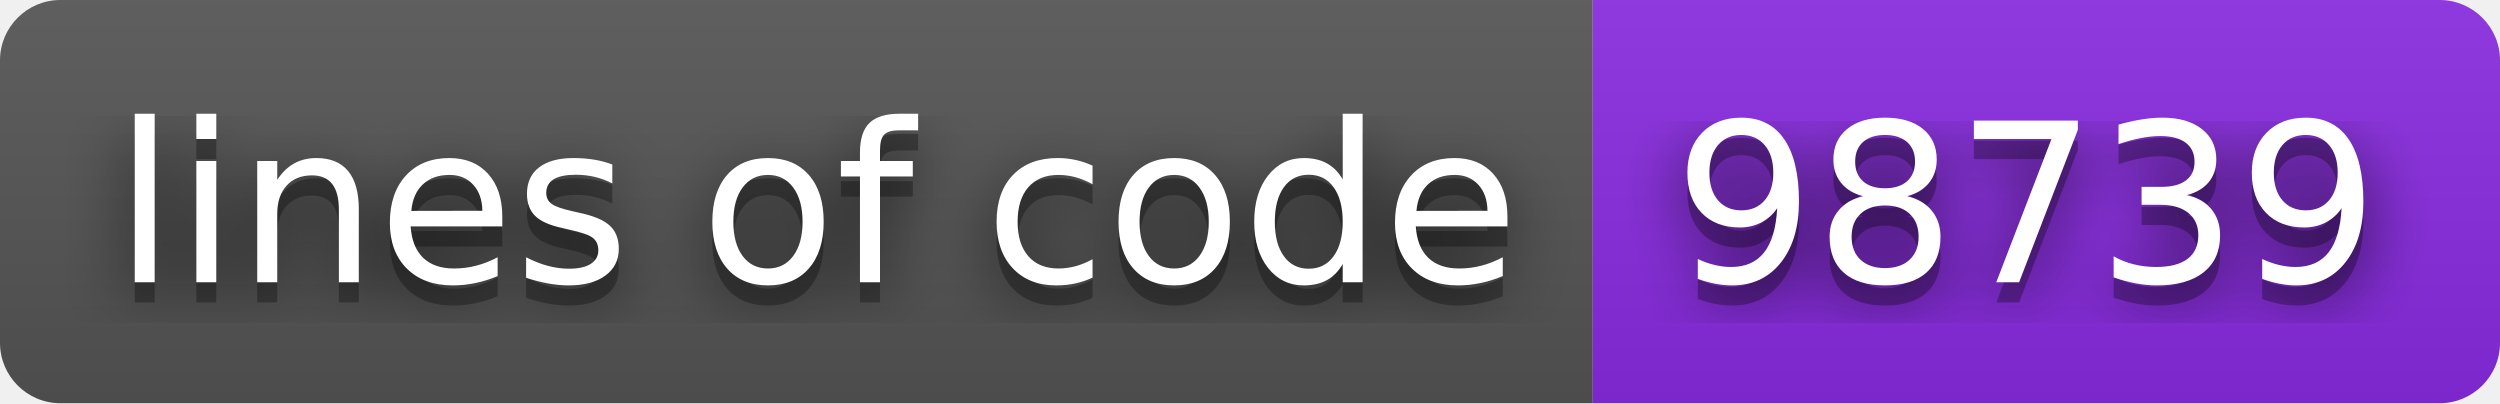
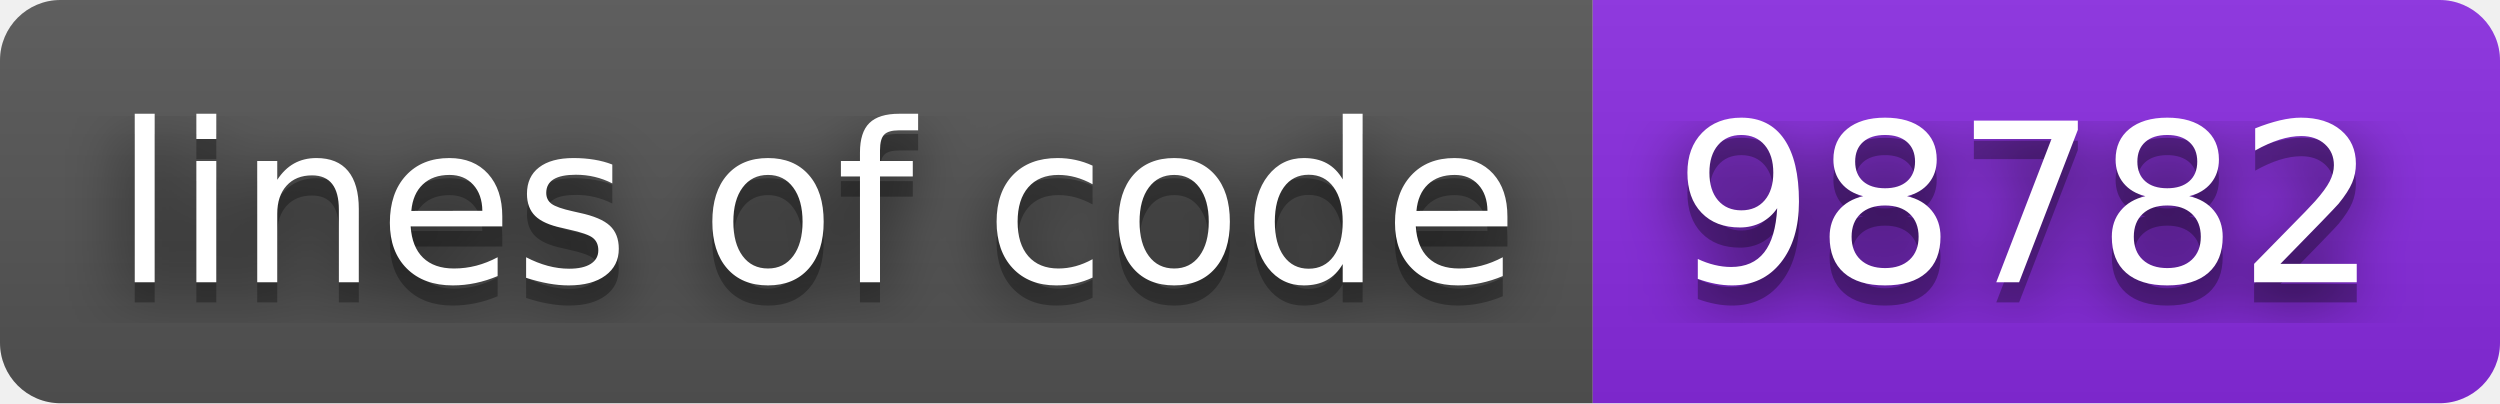
- <svg xmlns="http://www.w3.org/2000/svg" width="124" height="20" role="img" aria-label="lines of code: 98739">
+ <svg xmlns="http://www.w3.org/2000/svg" width="124" height="20" role="img" aria-label="lines of code: 98782">
  <filter id="blur">
    <feGaussianBlur stdDeviation="16" />
  </filter>
  <linearGradient id="s" x2="0" y2="100%">
    <stop offset="0" stop-color="#bbb" stop-opacity=".1" />
    <stop offset="1" stop-opacity=".1" />
  </linearGradient>
  <clipPath id="r">
    <rect width="124" height="20" rx="3" />
  </clipPath>
  <g clip-path="url(#r)">
    <rect width="79" height="20" fill="#555" />
    <rect x="79" width="45" height="20" fill="blueviolet" />
    <rect width="124" height="20" fill="url(#s)" />
  </g>
  <g fill="#fff" text-anchor="middle" font-family="Verdana,Geneva,DejaVu Sans,sans-serif" text-rendering="geometricPrecision" font-size="110">
    <g transform="scale(.1)">
      <g aria-hidden="true" fill="#010101">
        <text x="405" y="150" fill-opacity=".8" filter="url(#blur)" textLength="690">lines of code</text>
        <text x="405" y="150" fill-opacity=".3" textLength="690">lines of code</text>
      </g>
      <text x="405" y="140" textLength="690">lines of code</text>
    </g>
    <g transform="scale(.1)">
      <g aria-hidden="true" fill="#010101">
-         <text x="1005" y="150" fill-opacity=".8" filter="url(#blur)" textLength="350">98739</text>
-         <text x="1005" y="150" fill-opacity=".3" textLength="350">98739</text>
+         <text x="1005" y="150" fill-opacity=".8" filter="url(#blur)" textLength="350">98782</text>
+         <text x="1005" y="150" fill-opacity=".3" textLength="350">98782</text>
      </g>
-       <text x="1005" y="140" textLength="350">98739</text>
+       <text x="1005" y="140" textLength="350">98782</text>
    </g>
  </g>
</svg>
